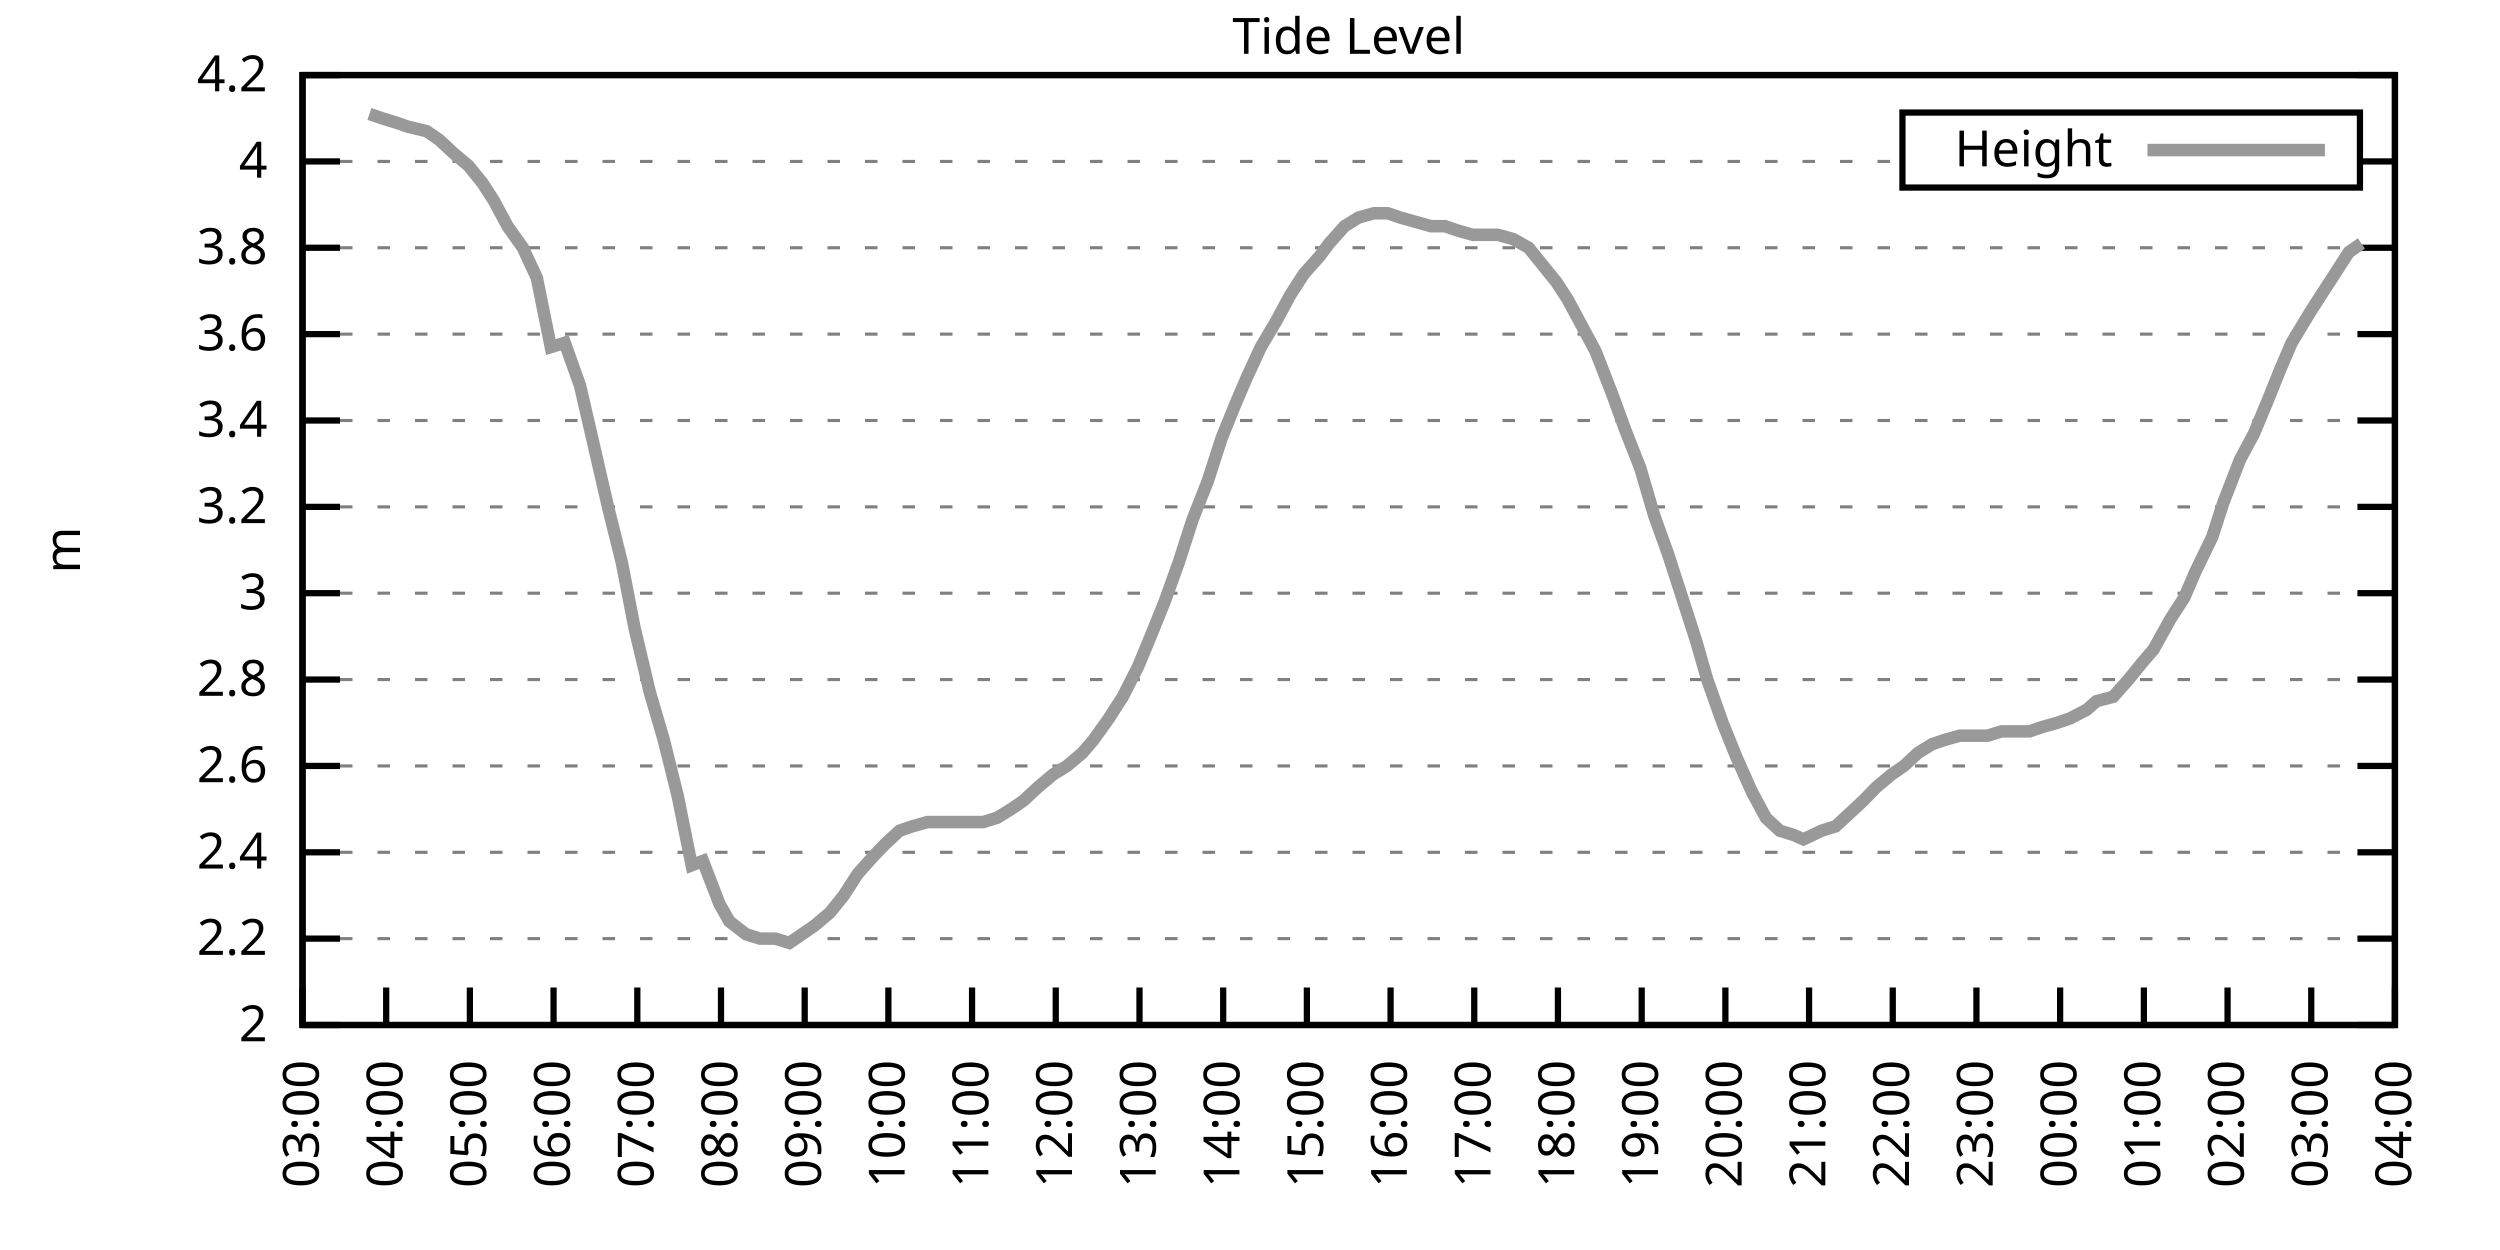
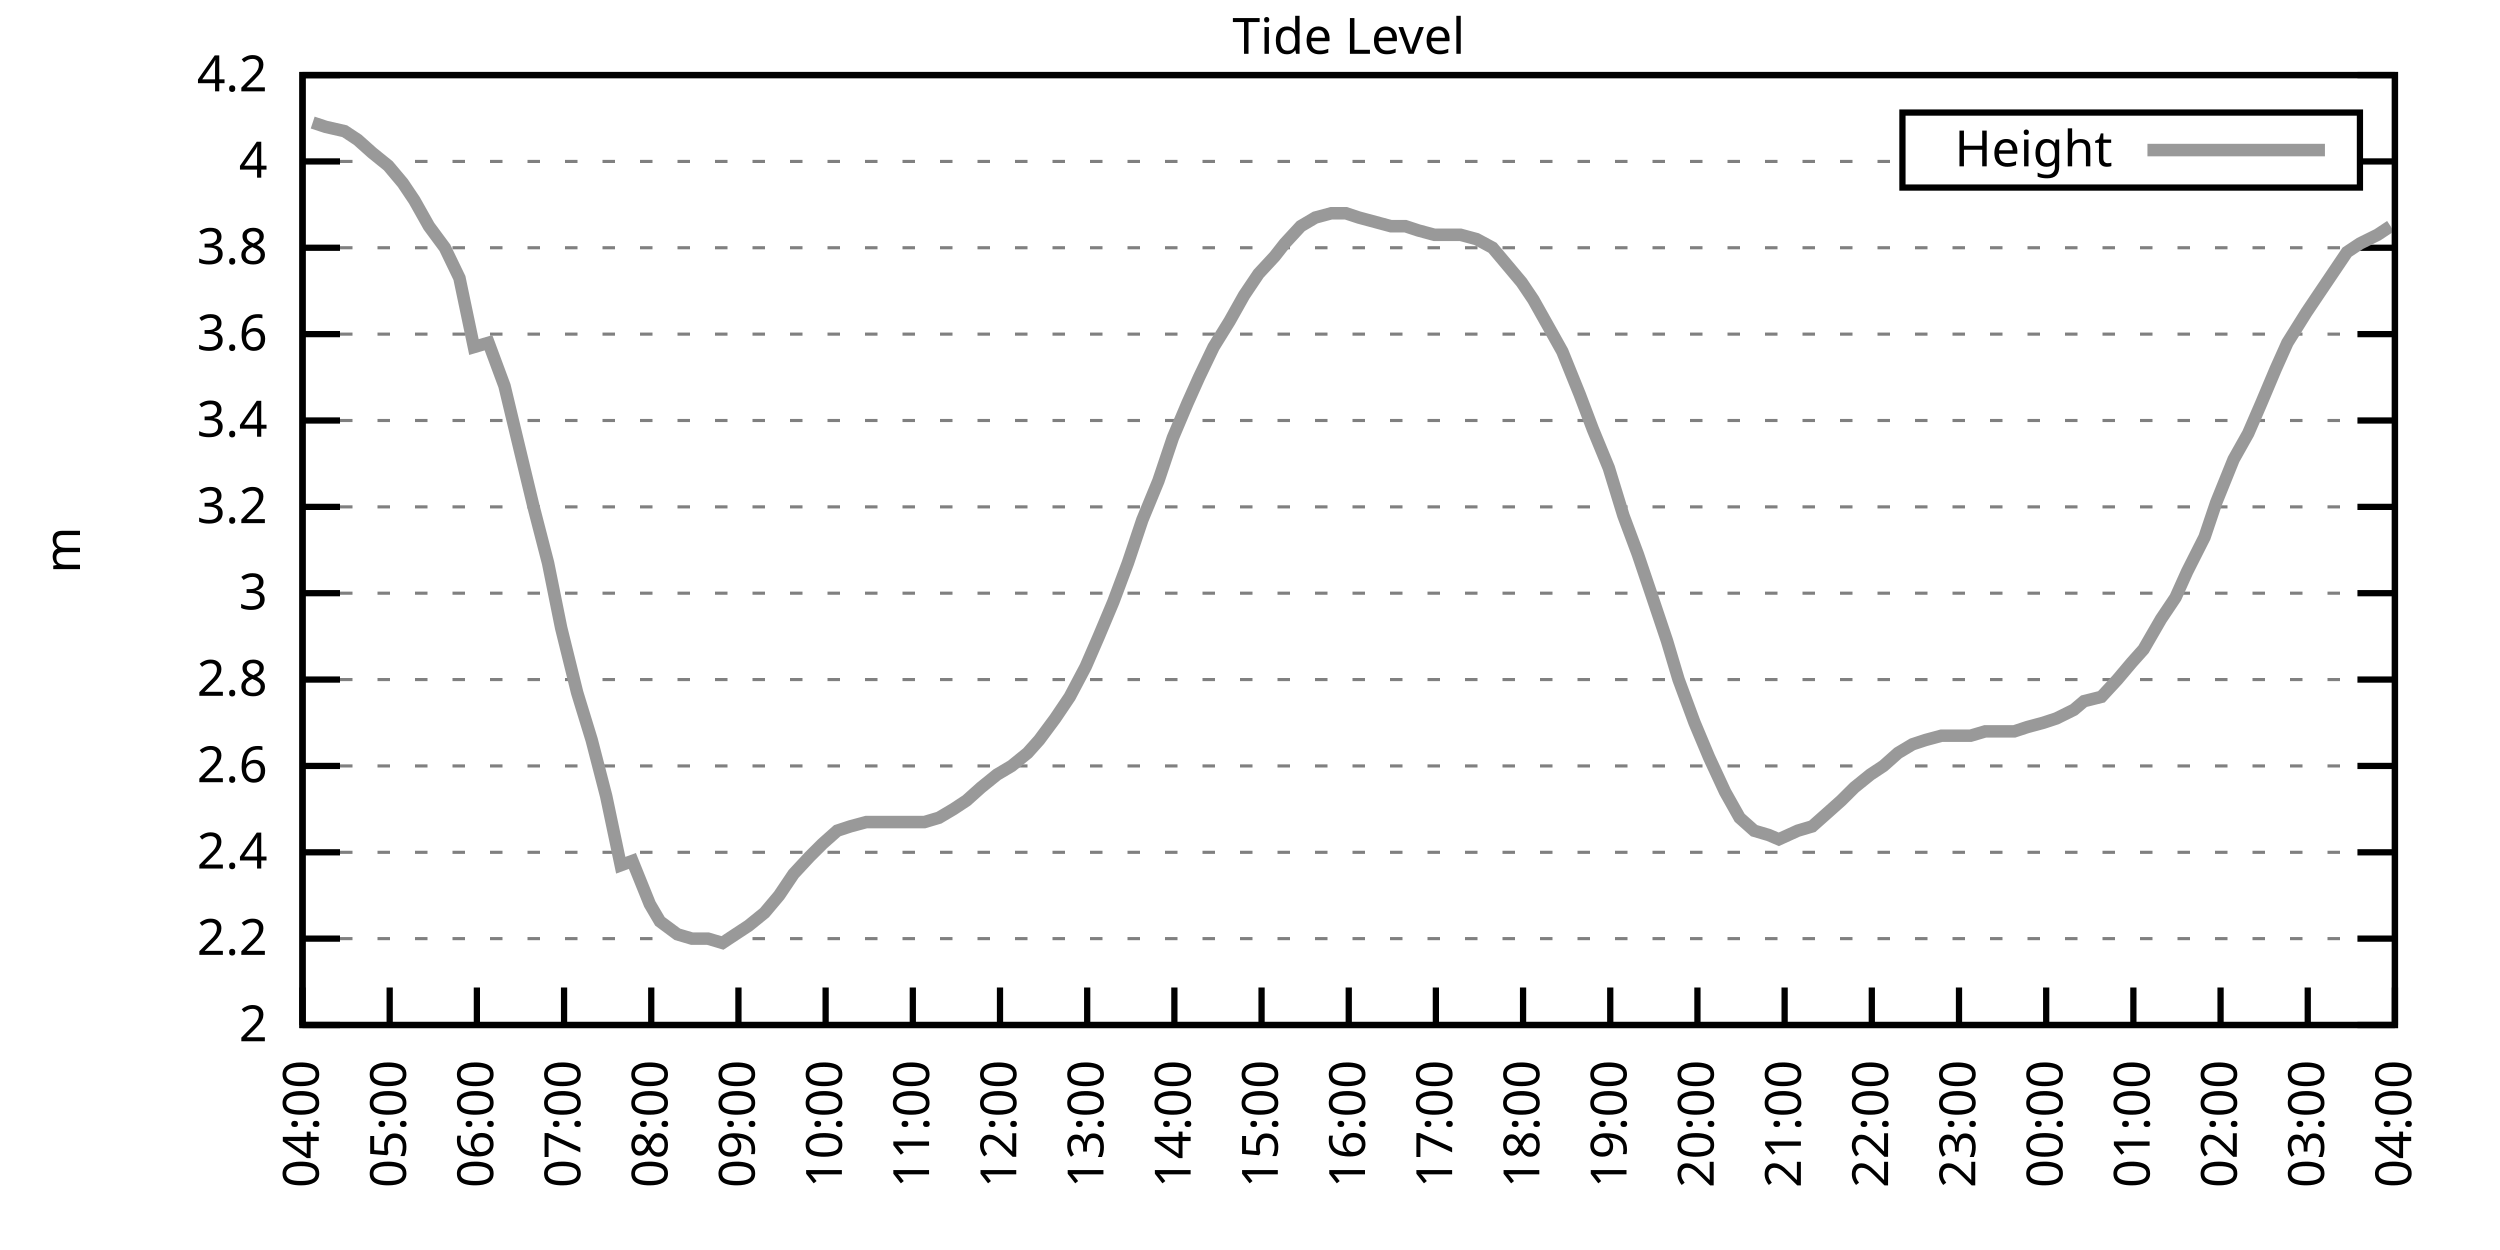
<svg xmlns="http://www.w3.org/2000/svg" xmlns:xlink="http://www.w3.org/1999/xlink" width="400" height="200" viewBox="0 0 400 200">
  <g id="gnuplot_canvas">
    <rect x="0" y="0" width="400" height="200" fill="none" />
    <defs>
      <circle id="gpDot" r="0.5" stroke-width="0.5" stroke="currentColor" />
      <path id="gpPt0" stroke-width="0.333" stroke="currentColor" d="M-1,0 h2 M0,-1 v2" />
      <path id="gpPt1" stroke-width="0.333" stroke="currentColor" d="M-1,-1 L1,1 M1,-1 L-1,1" />
      <path id="gpPt2" stroke-width="0.333" stroke="currentColor" d="M-1,0 L1,0 M0,-1 L0,1 M-1,-1 L1,1 M-1,1 L1,-1" />
      <rect id="gpPt3" stroke-width="0.333" stroke="currentColor" x="-1" y="-1" width="2" height="2" />
      <rect id="gpPt4" stroke-width="0.333" stroke="currentColor" fill="currentColor" x="-1" y="-1" width="2" height="2" />
      <circle id="gpPt5" stroke-width="0.333" stroke="currentColor" cx="0" cy="0" r="1" />
      <use xlink:href="#gpPt5" id="gpPt6" fill="currentColor" stroke="none" />
      <path id="gpPt7" stroke-width="0.333" stroke="currentColor" d="M0,-1.33 L-1.33,0.67 L1.33,0.67 z" />
      <use xlink:href="#gpPt7" id="gpPt8" fill="currentColor" stroke="none" />
      <use xlink:href="#gpPt7" id="gpPt9" stroke="currentColor" transform="rotate(180)" />
      <use xlink:href="#gpPt9" id="gpPt10" fill="currentColor" stroke="none" />
      <use xlink:href="#gpPt3" id="gpPt11" stroke="currentColor" transform="rotate(45)" />
      <use xlink:href="#gpPt11" id="gpPt12" fill="currentColor" stroke="none" />
      <path id="gpPt13" stroke-width="0.333" stroke="currentColor" d="M0,1.330 L1.265,0.411 L0.782,-1.067 L-0.782,-1.076 L-1.265,0.411 z" />
      <use xlink:href="#gpPt13" id="gpPt14" fill="currentColor" stroke="none" />
      <filter id="textbox" filterUnits="objectBoundingBox" x="0" y="0" height="1" width="1">
        <feFlood flood-color="white" flood-opacity="1" result="bgnd" />
        <feComposite in="SourceGraphic" in2="bgnd" operator="atop" />
      </filter>
      <filter id="greybox" filterUnits="objectBoundingBox" x="0" y="0" height="1" width="1">
        <feFlood flood-color="lightgrey" flood-opacity="1" result="grey" />
        <feComposite in="SourceGraphic" in2="grey" operator="atop" />
      </filter>
    </defs>
    <g fill="none" color="white" stroke="currentColor" stroke-width="1.00" stroke-linecap="butt" stroke-linejoin="miter">
</g>
    <g fill="none" color="black" stroke="currentColor" stroke-width="1.00" stroke-linecap="butt" stroke-linejoin="miter">
      <g stroke="none" shape-rendering="crispEdges">
        <polygon fill="rgb(255, 255, 255)" points="48.40,164.00 383.18,164.00 383.18,12.02 48.40,12.02 " />
      </g>
    </g>
    <g fill="none" color="black" stroke="currentColor" stroke-width="1.00" stroke-linecap="butt" stroke-linejoin="miter">
</g>
    <g fill="none" color="black" stroke="black" stroke-width="0.50" stroke-linecap="butt" stroke-linejoin="miter">
</g>
    <g fill="none" color="gray" stroke="currentColor" stroke-width="0.50" stroke-linecap="butt" stroke-linejoin="miter">
      <path stroke="gray" stroke-dasharray="2,4" class="gridline" d="M48.40,164.00 L383.19,164.00  " />
    </g>
    <g fill="none" color="gray" stroke="gray" stroke-width="1.00" stroke-linecap="butt" stroke-linejoin="miter">
</g>
    <g fill="none" color="black" stroke="currentColor" stroke-width="1.00" stroke-linecap="butt" stroke-linejoin="miter">
      <path stroke="black" d="M48.40,164.00 L54.40,164.00 M383.19,164.00 L377.19,164.00  " />
      <g transform="translate(42.80,166.60)" stroke="none" fill="black" font-family="Sans" font-size="8.00" text-anchor="end">
        <text>
          <tspan font-family="Sans"> 2</tspan>
        </text>
      </g>
    </g>
    <g fill="none" color="black" stroke="currentColor" stroke-width="1.00" stroke-linecap="butt" stroke-linejoin="miter">
</g>
    <g fill="none" color="black" stroke="black" stroke-width="0.50" stroke-linecap="butt" stroke-linejoin="miter">
</g>
    <g fill="none" color="gray" stroke="currentColor" stroke-width="0.50" stroke-linecap="butt" stroke-linejoin="miter">
      <path stroke="gray" stroke-dasharray="2,4" class="gridline" d="M48.40,150.18 L383.19,150.18  " />
    </g>
    <g fill="none" color="gray" stroke="gray" stroke-width="1.00" stroke-linecap="butt" stroke-linejoin="miter">
</g>
    <g fill="none" color="black" stroke="currentColor" stroke-width="1.00" stroke-linecap="butt" stroke-linejoin="miter">
      <path stroke="black" d="M48.40,150.18 L54.40,150.18 M383.19,150.18 L377.19,150.18  " />
      <g transform="translate(42.80,152.78)" stroke="none" fill="black" font-family="Sans" font-size="8.00" text-anchor="end">
        <text>
          <tspan font-family="Sans"> 2.2</tspan>
        </text>
      </g>
    </g>
    <g fill="none" color="black" stroke="currentColor" stroke-width="1.00" stroke-linecap="butt" stroke-linejoin="miter">
</g>
    <g fill="none" color="black" stroke="black" stroke-width="0.50" stroke-linecap="butt" stroke-linejoin="miter">
</g>
    <g fill="none" color="gray" stroke="currentColor" stroke-width="0.50" stroke-linecap="butt" stroke-linejoin="miter">
      <path stroke="gray" stroke-dasharray="2,4" class="gridline" d="M48.40,136.37 L383.19,136.37  " />
    </g>
    <g fill="none" color="gray" stroke="gray" stroke-width="1.00" stroke-linecap="butt" stroke-linejoin="miter">
</g>
    <g fill="none" color="black" stroke="currentColor" stroke-width="1.00" stroke-linecap="butt" stroke-linejoin="miter">
      <path stroke="black" d="M48.40,136.37 L54.40,136.37 M383.19,136.37 L377.19,136.37  " />
      <g transform="translate(42.80,138.97)" stroke="none" fill="black" font-family="Sans" font-size="8.00" text-anchor="end">
        <text>
          <tspan font-family="Sans"> 2.4</tspan>
        </text>
      </g>
    </g>
    <g fill="none" color="black" stroke="currentColor" stroke-width="1.00" stroke-linecap="butt" stroke-linejoin="miter">
</g>
    <g fill="none" color="black" stroke="black" stroke-width="0.50" stroke-linecap="butt" stroke-linejoin="miter">
</g>
    <g fill="none" color="gray" stroke="currentColor" stroke-width="0.50" stroke-linecap="butt" stroke-linejoin="miter">
      <path stroke="gray" stroke-dasharray="2,4" class="gridline" d="M48.40,122.55 L383.19,122.55  " />
    </g>
    <g fill="none" color="gray" stroke="gray" stroke-width="1.00" stroke-linecap="butt" stroke-linejoin="miter">
</g>
    <g fill="none" color="black" stroke="currentColor" stroke-width="1.00" stroke-linecap="butt" stroke-linejoin="miter">
      <path stroke="black" d="M48.40,122.55 L54.40,122.55 M383.19,122.55 L377.19,122.55  " />
      <g transform="translate(42.80,125.15)" stroke="none" fill="black" font-family="Sans" font-size="8.00" text-anchor="end">
        <text>
          <tspan font-family="Sans"> 2.6</tspan>
        </text>
      </g>
    </g>
    <g fill="none" color="black" stroke="currentColor" stroke-width="1.00" stroke-linecap="butt" stroke-linejoin="miter">
</g>
    <g fill="none" color="black" stroke="black" stroke-width="0.50" stroke-linecap="butt" stroke-linejoin="miter">
</g>
    <g fill="none" color="gray" stroke="currentColor" stroke-width="0.50" stroke-linecap="butt" stroke-linejoin="miter">
      <path stroke="gray" stroke-dasharray="2,4" class="gridline" d="M48.40,108.73 L383.19,108.73  " />
    </g>
    <g fill="none" color="gray" stroke="gray" stroke-width="1.00" stroke-linecap="butt" stroke-linejoin="miter">
</g>
    <g fill="none" color="black" stroke="currentColor" stroke-width="1.00" stroke-linecap="butt" stroke-linejoin="miter">
      <path stroke="black" d="M48.40,108.73 L54.40,108.73 M383.19,108.73 L377.19,108.73  " />
      <g transform="translate(42.80,111.33)" stroke="none" fill="black" font-family="Sans" font-size="8.00" text-anchor="end">
        <text>
          <tspan font-family="Sans"> 2.8</tspan>
        </text>
      </g>
    </g>
    <g fill="none" color="black" stroke="currentColor" stroke-width="1.00" stroke-linecap="butt" stroke-linejoin="miter">
</g>
    <g fill="none" color="black" stroke="black" stroke-width="0.50" stroke-linecap="butt" stroke-linejoin="miter">
</g>
    <g fill="none" color="gray" stroke="currentColor" stroke-width="0.50" stroke-linecap="butt" stroke-linejoin="miter">
      <path stroke="gray" stroke-dasharray="2,4" class="gridline" d="M48.40,94.91 L383.19,94.91  " />
    </g>
    <g fill="none" color="gray" stroke="gray" stroke-width="1.00" stroke-linecap="butt" stroke-linejoin="miter">
</g>
    <g fill="none" color="black" stroke="currentColor" stroke-width="1.00" stroke-linecap="butt" stroke-linejoin="miter">
      <path stroke="black" d="M48.40,94.91 L54.40,94.91 M383.19,94.91 L377.19,94.91  " />
      <g transform="translate(42.80,97.51)" stroke="none" fill="black" font-family="Sans" font-size="8.00" text-anchor="end">
        <text>
          <tspan font-family="Sans"> 3</tspan>
        </text>
      </g>
    </g>
    <g fill="none" color="black" stroke="currentColor" stroke-width="1.00" stroke-linecap="butt" stroke-linejoin="miter">
</g>
    <g fill="none" color="black" stroke="black" stroke-width="0.50" stroke-linecap="butt" stroke-linejoin="miter">
</g>
    <g fill="none" color="gray" stroke="currentColor" stroke-width="0.50" stroke-linecap="butt" stroke-linejoin="miter">
      <path stroke="gray" stroke-dasharray="2,4" class="gridline" d="M48.40,81.10 L383.19,81.10  " />
    </g>
    <g fill="none" color="gray" stroke="gray" stroke-width="1.00" stroke-linecap="butt" stroke-linejoin="miter">
</g>
    <g fill="none" color="black" stroke="currentColor" stroke-width="1.00" stroke-linecap="butt" stroke-linejoin="miter">
      <path stroke="black" d="M48.40,81.10 L54.40,81.10 M383.19,81.10 L377.19,81.10  " />
      <g transform="translate(42.80,83.70)" stroke="none" fill="black" font-family="Sans" font-size="8.00" text-anchor="end">
        <text>
          <tspan font-family="Sans"> 3.2</tspan>
        </text>
      </g>
    </g>
    <g fill="none" color="black" stroke="currentColor" stroke-width="1.00" stroke-linecap="butt" stroke-linejoin="miter">
</g>
    <g fill="none" color="black" stroke="black" stroke-width="0.50" stroke-linecap="butt" stroke-linejoin="miter">
</g>
    <g fill="none" color="gray" stroke="currentColor" stroke-width="0.50" stroke-linecap="butt" stroke-linejoin="miter">
      <path stroke="gray" stroke-dasharray="2,4" class="gridline" d="M48.40,67.28 L383.19,67.28  " />
    </g>
    <g fill="none" color="gray" stroke="gray" stroke-width="1.00" stroke-linecap="butt" stroke-linejoin="miter">
</g>
    <g fill="none" color="black" stroke="currentColor" stroke-width="1.00" stroke-linecap="butt" stroke-linejoin="miter">
      <path stroke="black" d="M48.40,67.28 L54.40,67.28 M383.19,67.28 L377.19,67.28  " />
      <g transform="translate(42.80,69.88)" stroke="none" fill="black" font-family="Sans" font-size="8.00" text-anchor="end">
        <text>
          <tspan font-family="Sans"> 3.4</tspan>
        </text>
      </g>
    </g>
    <g fill="none" color="black" stroke="currentColor" stroke-width="1.00" stroke-linecap="butt" stroke-linejoin="miter">
</g>
    <g fill="none" color="black" stroke="black" stroke-width="0.50" stroke-linecap="butt" stroke-linejoin="miter">
</g>
    <g fill="none" color="gray" stroke="currentColor" stroke-width="0.50" stroke-linecap="butt" stroke-linejoin="miter">
      <path stroke="gray" stroke-dasharray="2,4" class="gridline" d="M48.40,53.46 L383.19,53.46  " />
    </g>
    <g fill="none" color="gray" stroke="gray" stroke-width="1.00" stroke-linecap="butt" stroke-linejoin="miter">
</g>
    <g fill="none" color="black" stroke="currentColor" stroke-width="1.00" stroke-linecap="butt" stroke-linejoin="miter">
      <path stroke="black" d="M48.40,53.46 L54.40,53.46 M383.19,53.46 L377.19,53.46  " />
      <g transform="translate(42.80,56.06)" stroke="none" fill="black" font-family="Sans" font-size="8.00" text-anchor="end">
        <text>
          <tspan font-family="Sans"> 3.6</tspan>
        </text>
      </g>
    </g>
    <g fill="none" color="black" stroke="currentColor" stroke-width="1.00" stroke-linecap="butt" stroke-linejoin="miter">
</g>
    <g fill="none" color="black" stroke="black" stroke-width="0.50" stroke-linecap="butt" stroke-linejoin="miter">
</g>
    <g fill="none" color="gray" stroke="currentColor" stroke-width="0.50" stroke-linecap="butt" stroke-linejoin="miter">
      <path stroke="gray" stroke-dasharray="2,4" class="gridline" d="M48.40,39.64 L383.19,39.64  " />
    </g>
    <g fill="none" color="gray" stroke="gray" stroke-width="1.00" stroke-linecap="butt" stroke-linejoin="miter">
</g>
    <g fill="none" color="black" stroke="currentColor" stroke-width="1.00" stroke-linecap="butt" stroke-linejoin="miter">
      <path stroke="black" d="M48.40,39.64 L54.40,39.64 M383.19,39.64 L377.19,39.64  " />
      <g transform="translate(42.80,42.24)" stroke="none" fill="black" font-family="Sans" font-size="8.00" text-anchor="end">
        <text>
          <tspan font-family="Sans"> 3.8</tspan>
        </text>
      </g>
    </g>
    <g fill="none" color="black" stroke="currentColor" stroke-width="1.00" stroke-linecap="butt" stroke-linejoin="miter">
</g>
    <g fill="none" color="black" stroke="black" stroke-width="0.50" stroke-linecap="butt" stroke-linejoin="miter">
</g>
    <g fill="none" color="gray" stroke="currentColor" stroke-width="0.50" stroke-linecap="butt" stroke-linejoin="miter">
      <path stroke="gray" stroke-dasharray="2,4" class="gridline" d="M48.40,25.83 L304.39,25.83 M377.59,25.83 L383.19,25.83  " />
    </g>
    <g fill="none" color="gray" stroke="gray" stroke-width="1.00" stroke-linecap="butt" stroke-linejoin="miter">
</g>
    <g fill="none" color="black" stroke="currentColor" stroke-width="1.00" stroke-linecap="butt" stroke-linejoin="miter">
      <path stroke="black" d="M48.40,25.83 L54.40,25.83 M383.19,25.83 L377.19,25.83  " />
      <g transform="translate(42.80,28.43)" stroke="none" fill="black" font-family="Sans" font-size="8.00" text-anchor="end">
        <text>
          <tspan font-family="Sans"> 4</tspan>
        </text>
      </g>
    </g>
    <g fill="none" color="black" stroke="currentColor" stroke-width="1.00" stroke-linecap="butt" stroke-linejoin="miter">
</g>
    <g fill="none" color="black" stroke="black" stroke-width="0.50" stroke-linecap="butt" stroke-linejoin="miter">
</g>
    <g fill="none" color="gray" stroke="currentColor" stroke-width="0.50" stroke-linecap="butt" stroke-linejoin="miter">
      <path stroke="gray" stroke-dasharray="2,4" class="gridline" d="M48.40,12.01 L383.19,12.01  " />
    </g>
    <g fill="none" color="gray" stroke="gray" stroke-width="1.00" stroke-linecap="butt" stroke-linejoin="miter">
</g>
    <g fill="none" color="black" stroke="currentColor" stroke-width="1.00" stroke-linecap="butt" stroke-linejoin="miter">
      <path stroke="black" d="M48.40,12.01 L54.40,12.01 M383.19,12.01 L377.19,12.01  " />
      <g transform="translate(42.80,14.61)" stroke="none" fill="black" font-family="Sans" font-size="8.00" text-anchor="end">
        <text>
          <tspan font-family="Sans"> 4.2</tspan>
        </text>
      </g>
    </g>
    <g fill="none" color="black" stroke="currentColor" stroke-width="1.00" stroke-linecap="butt" stroke-linejoin="miter">
      <path stroke="black" d="M48.40,164.00 L48.40,158.00  " />
      <g transform="translate(51.00,169.60) rotate(270.00)" stroke="none" fill="black" font-family="Sans" font-size="8.00" text-anchor="end">
        <text>
-           <tspan font-family="Sans">03:00</tspan>
-         </text>
-       </g>
-     </g>
-     <g fill="none" color="black" stroke="currentColor" stroke-width="1.00" stroke-linecap="butt" stroke-linejoin="miter">
-       <path stroke="black" d="M61.79,164.00 L61.79,158.00  " />
-       <g transform="translate(64.39,169.60) rotate(270.00)" stroke="none" fill="black" font-family="Sans" font-size="8.00" text-anchor="end">
-         <text>
          <tspan font-family="Sans">04:00</tspan>
        </text>
      </g>
    </g>
    <g fill="none" color="black" stroke="currentColor" stroke-width="1.00" stroke-linecap="butt" stroke-linejoin="miter">
-       <path stroke="black" d="M75.18,164.00 L75.18,158.00  " />
-       <g transform="translate(77.78,169.60) rotate(270.00)" stroke="none" fill="black" font-family="Sans" font-size="8.00" text-anchor="end">
+       <path stroke="black" d="M62.35,164.00 L62.35,158.00  " />
+       <g transform="translate(64.95,169.60) rotate(270.00)" stroke="none" fill="black" font-family="Sans" font-size="8.00" text-anchor="end">
        <text>
          <tspan font-family="Sans">05:00</tspan>
        </text>
      </g>
    </g>
    <g fill="none" color="black" stroke="currentColor" stroke-width="1.00" stroke-linecap="butt" stroke-linejoin="miter">
-       <path stroke="black" d="M88.57,164.00 L88.57,158.00  " />
-       <g transform="translate(91.17,169.60) rotate(270.00)" stroke="none" fill="black" font-family="Sans" font-size="8.00" text-anchor="end">
+       <path stroke="black" d="M76.30,164.00 L76.30,158.00  " />
+       <g transform="translate(78.90,169.60) rotate(270.00)" stroke="none" fill="black" font-family="Sans" font-size="8.00" text-anchor="end">
        <text>
          <tspan font-family="Sans">06:00</tspan>
        </text>
      </g>
    </g>
    <g fill="none" color="black" stroke="currentColor" stroke-width="1.00" stroke-linecap="butt" stroke-linejoin="miter">
-       <path stroke="black" d="M101.97,164.00 L101.97,158.00  " />
-       <g transform="translate(104.57,169.60) rotate(270.00)" stroke="none" fill="black" font-family="Sans" font-size="8.00" text-anchor="end">
+       <path stroke="black" d="M90.25,164.00 L90.25,158.00  " />
+       <g transform="translate(92.85,169.60) rotate(270.00)" stroke="none" fill="black" font-family="Sans" font-size="8.00" text-anchor="end">
        <text>
          <tspan font-family="Sans">07:00</tspan>
        </text>
      </g>
    </g>
    <g fill="none" color="black" stroke="currentColor" stroke-width="1.00" stroke-linecap="butt" stroke-linejoin="miter">
-       <path stroke="black" d="M115.36,164.00 L115.36,158.00  " />
-       <g transform="translate(117.96,169.60) rotate(270.00)" stroke="none" fill="black" font-family="Sans" font-size="8.00" text-anchor="end">
+       <path stroke="black" d="M104.20,164.00 L104.20,158.00  " />
+       <g transform="translate(106.80,169.60) rotate(270.00)" stroke="none" fill="black" font-family="Sans" font-size="8.00" text-anchor="end">
        <text>
          <tspan font-family="Sans">08:00</tspan>
        </text>
      </g>
    </g>
    <g fill="none" color="black" stroke="currentColor" stroke-width="1.00" stroke-linecap="butt" stroke-linejoin="miter">
-       <path stroke="black" d="M128.75,164.00 L128.75,158.00  " />
-       <g transform="translate(131.35,169.60) rotate(270.00)" stroke="none" fill="black" font-family="Sans" font-size="8.00" text-anchor="end">
+       <path stroke="black" d="M118.15,164.00 L118.15,158.00  " />
+       <g transform="translate(120.75,169.60) rotate(270.00)" stroke="none" fill="black" font-family="Sans" font-size="8.00" text-anchor="end">
        <text>
          <tspan font-family="Sans">09:00</tspan>
        </text>
      </g>
    </g>
    <g fill="none" color="black" stroke="currentColor" stroke-width="1.00" stroke-linecap="butt" stroke-linejoin="miter">
-       <path stroke="black" d="M142.14,164.00 L142.14,158.00  " />
-       <g transform="translate(144.74,169.60) rotate(270.00)" stroke="none" fill="black" font-family="Sans" font-size="8.00" text-anchor="end">
+       <path stroke="black" d="M132.10,164.00 L132.10,158.00  " />
+       <g transform="translate(134.70,169.60) rotate(270.00)" stroke="none" fill="black" font-family="Sans" font-size="8.00" text-anchor="end">
        <text>
          <tspan font-family="Sans">10:00</tspan>
        </text>
      </g>
    </g>
    <g fill="none" color="black" stroke="currentColor" stroke-width="1.00" stroke-linecap="butt" stroke-linejoin="miter">
-       <path stroke="black" d="M155.53,164.00 L155.53,158.00  " />
-       <g transform="translate(158.13,169.60) rotate(270.00)" stroke="none" fill="black" font-family="Sans" font-size="8.00" text-anchor="end">
+       <path stroke="black" d="M146.05,164.00 L146.05,158.00  " />
+       <g transform="translate(148.65,169.60) rotate(270.00)" stroke="none" fill="black" font-family="Sans" font-size="8.00" text-anchor="end">
        <text>
          <tspan font-family="Sans">11:00</tspan>
        </text>
      </g>
    </g>
    <g fill="none" color="black" stroke="currentColor" stroke-width="1.00" stroke-linecap="butt" stroke-linejoin="miter">
-       <path stroke="black" d="M168.92,164.00 L168.92,158.00  " />
-       <g transform="translate(171.52,169.60) rotate(270.00)" stroke="none" fill="black" font-family="Sans" font-size="8.00" text-anchor="end">
+       <path stroke="black" d="M160.00,164.00 L160.00,158.00  " />
+       <g transform="translate(162.60,169.60) rotate(270.00)" stroke="none" fill="black" font-family="Sans" font-size="8.00" text-anchor="end">
        <text>
          <tspan font-family="Sans">12:00</tspan>
        </text>
      </g>
    </g>
    <g fill="none" color="black" stroke="currentColor" stroke-width="1.00" stroke-linecap="butt" stroke-linejoin="miter">
-       <path stroke="black" d="M182.32,164.00 L182.32,158.00  " />
-       <g transform="translate(184.92,169.60) rotate(270.00)" stroke="none" fill="black" font-family="Sans" font-size="8.00" text-anchor="end">
+       <path stroke="black" d="M173.95,164.00 L173.95,158.00  " />
+       <g transform="translate(176.55,169.60) rotate(270.00)" stroke="none" fill="black" font-family="Sans" font-size="8.00" text-anchor="end">
        <text>
          <tspan font-family="Sans">13:00</tspan>
        </text>
      </g>
    </g>
    <g fill="none" color="black" stroke="currentColor" stroke-width="1.00" stroke-linecap="butt" stroke-linejoin="miter">
-       <path stroke="black" d="M195.71,164.00 L195.71,158.00  " />
-       <g transform="translate(198.31,169.60) rotate(270.00)" stroke="none" fill="black" font-family="Sans" font-size="8.00" text-anchor="end">
+       <path stroke="black" d="M187.90,164.00 L187.90,158.00  " />
+       <g transform="translate(190.50,169.60) rotate(270.00)" stroke="none" fill="black" font-family="Sans" font-size="8.00" text-anchor="end">
        <text>
          <tspan font-family="Sans">14:00</tspan>
        </text>
      </g>
    </g>
    <g fill="none" color="black" stroke="currentColor" stroke-width="1.00" stroke-linecap="butt" stroke-linejoin="miter">
-       <path stroke="black" d="M209.10,164.00 L209.10,158.00  " />
-       <g transform="translate(211.70,169.60) rotate(270.00)" stroke="none" fill="black" font-family="Sans" font-size="8.00" text-anchor="end">
+       <path stroke="black" d="M201.85,164.00 L201.85,158.00  " />
+       <g transform="translate(204.45,169.60) rotate(270.00)" stroke="none" fill="black" font-family="Sans" font-size="8.00" text-anchor="end">
        <text>
          <tspan font-family="Sans">15:00</tspan>
        </text>
      </g>
    </g>
    <g fill="none" color="black" stroke="currentColor" stroke-width="1.00" stroke-linecap="butt" stroke-linejoin="miter">
-       <path stroke="black" d="M222.49,164.00 L222.49,158.00  " />
-       <g transform="translate(225.09,169.60) rotate(270.00)" stroke="none" fill="black" font-family="Sans" font-size="8.00" text-anchor="end">
+       <path stroke="black" d="M215.80,164.00 L215.80,158.00  " />
+       <g transform="translate(218.40,169.60) rotate(270.00)" stroke="none" fill="black" font-family="Sans" font-size="8.00" text-anchor="end">
        <text>
          <tspan font-family="Sans">16:00</tspan>
        </text>
      </g>
    </g>
    <g fill="none" color="black" stroke="currentColor" stroke-width="1.00" stroke-linecap="butt" stroke-linejoin="miter">
-       <path stroke="black" d="M235.88,164.00 L235.88,158.00  " />
-       <g transform="translate(238.48,169.60) rotate(270.00)" stroke="none" fill="black" font-family="Sans" font-size="8.00" text-anchor="end">
+       <path stroke="black" d="M229.74,164.00 L229.74,158.00  " />
+       <g transform="translate(232.34,169.60) rotate(270.00)" stroke="none" fill="black" font-family="Sans" font-size="8.00" text-anchor="end">
        <text>
          <tspan font-family="Sans">17:00</tspan>
        </text>
      </g>
    </g>
    <g fill="none" color="black" stroke="currentColor" stroke-width="1.00" stroke-linecap="butt" stroke-linejoin="miter">
-       <path stroke="black" d="M249.27,164.00 L249.27,158.00  " />
-       <g transform="translate(251.87,169.60) rotate(270.00)" stroke="none" fill="black" font-family="Sans" font-size="8.00" text-anchor="end">
+       <path stroke="black" d="M243.69,164.00 L243.69,158.00  " />
+       <g transform="translate(246.29,169.60) rotate(270.00)" stroke="none" fill="black" font-family="Sans" font-size="8.00" text-anchor="end">
        <text>
          <tspan font-family="Sans">18:00</tspan>
        </text>
      </g>
    </g>
    <g fill="none" color="black" stroke="currentColor" stroke-width="1.00" stroke-linecap="butt" stroke-linejoin="miter">
-       <path stroke="black" d="M262.67,164.00 L262.67,158.00  " />
-       <g transform="translate(265.27,169.60) rotate(270.00)" stroke="none" fill="black" font-family="Sans" font-size="8.00" text-anchor="end">
+       <path stroke="black" d="M257.64,164.00 L257.64,158.00  " />
+       <g transform="translate(260.24,169.60) rotate(270.00)" stroke="none" fill="black" font-family="Sans" font-size="8.00" text-anchor="end">
        <text>
          <tspan font-family="Sans">19:00</tspan>
        </text>
      </g>
    </g>
    <g fill="none" color="black" stroke="currentColor" stroke-width="1.00" stroke-linecap="butt" stroke-linejoin="miter">
-       <path stroke="black" d="M276.06,164.00 L276.06,158.00  " />
-       <g transform="translate(278.66,169.60) rotate(270.00)" stroke="none" fill="black" font-family="Sans" font-size="8.00" text-anchor="end">
+       <path stroke="black" d="M271.59,164.00 L271.59,158.00  " />
+       <g transform="translate(274.19,169.60) rotate(270.00)" stroke="none" fill="black" font-family="Sans" font-size="8.00" text-anchor="end">
        <text>
          <tspan font-family="Sans">20:00</tspan>
        </text>
      </g>
    </g>
    <g fill="none" color="black" stroke="currentColor" stroke-width="1.00" stroke-linecap="butt" stroke-linejoin="miter">
-       <path stroke="black" d="M289.45,164.00 L289.45,158.00  " />
-       <g transform="translate(292.05,169.60) rotate(270.00)" stroke="none" fill="black" font-family="Sans" font-size="8.00" text-anchor="end">
+       <path stroke="black" d="M285.54,164.00 L285.54,158.00  " />
+       <g transform="translate(288.14,169.60) rotate(270.00)" stroke="none" fill="black" font-family="Sans" font-size="8.00" text-anchor="end">
        <text>
          <tspan font-family="Sans">21:00</tspan>
        </text>
      </g>
    </g>
    <g fill="none" color="black" stroke="currentColor" stroke-width="1.00" stroke-linecap="butt" stroke-linejoin="miter">
-       <path stroke="black" d="M302.84,164.00 L302.84,158.00  " />
-       <g transform="translate(305.44,169.60) rotate(270.00)" stroke="none" fill="black" font-family="Sans" font-size="8.00" text-anchor="end">
+       <path stroke="black" d="M299.49,164.00 L299.49,158.00  " />
+       <g transform="translate(302.09,169.60) rotate(270.00)" stroke="none" fill="black" font-family="Sans" font-size="8.00" text-anchor="end">
        <text>
          <tspan font-family="Sans">22:00</tspan>
        </text>
      </g>
    </g>
    <g fill="none" color="black" stroke="currentColor" stroke-width="1.00" stroke-linecap="butt" stroke-linejoin="miter">
-       <path stroke="black" d="M316.23,164.00 L316.23,158.00  " />
-       <g transform="translate(318.83,169.60) rotate(270.00)" stroke="none" fill="black" font-family="Sans" font-size="8.00" text-anchor="end">
+       <path stroke="black" d="M313.44,164.00 L313.44,158.00  " />
+       <g transform="translate(316.04,169.60) rotate(270.00)" stroke="none" fill="black" font-family="Sans" font-size="8.00" text-anchor="end">
        <text>
          <tspan font-family="Sans">23:00</tspan>
        </text>
      </g>
    </g>
    <g fill="none" color="black" stroke="currentColor" stroke-width="1.00" stroke-linecap="butt" stroke-linejoin="miter">
-       <path stroke="black" d="M329.62,164.00 L329.62,158.00  " />
-       <g transform="translate(332.22,169.60) rotate(270.00)" stroke="none" fill="black" font-family="Sans" font-size="8.00" text-anchor="end">
+       <path stroke="black" d="M327.39,164.00 L327.39,158.00  " />
+       <g transform="translate(329.99,169.60) rotate(270.00)" stroke="none" fill="black" font-family="Sans" font-size="8.00" text-anchor="end">
        <text>
          <tspan font-family="Sans">00:00</tspan>
        </text>
      </g>
    </g>
    <g fill="none" color="black" stroke="currentColor" stroke-width="1.00" stroke-linecap="butt" stroke-linejoin="miter">
-       <path stroke="black" d="M343.02,164.00 L343.02,158.00  " />
-       <g transform="translate(345.62,169.60) rotate(270.00)" stroke="none" fill="black" font-family="Sans" font-size="8.00" text-anchor="end">
+       <path stroke="black" d="M341.34,164.00 L341.34,158.00  " />
+       <g transform="translate(343.94,169.60) rotate(270.00)" stroke="none" fill="black" font-family="Sans" font-size="8.00" text-anchor="end">
        <text>
          <tspan font-family="Sans">01:00</tspan>
        </text>
      </g>
    </g>
    <g fill="none" color="black" stroke="currentColor" stroke-width="1.00" stroke-linecap="butt" stroke-linejoin="miter">
-       <path stroke="black" d="M356.41,164.00 L356.41,158.00  " />
-       <g transform="translate(359.01,169.60) rotate(270.00)" stroke="none" fill="black" font-family="Sans" font-size="8.00" text-anchor="end">
+       <path stroke="black" d="M355.29,164.00 L355.29,158.00  " />
+       <g transform="translate(357.89,169.60) rotate(270.00)" stroke="none" fill="black" font-family="Sans" font-size="8.00" text-anchor="end">
        <text>
          <tspan font-family="Sans">02:00</tspan>
        </text>
      </g>
    </g>
    <g fill="none" color="black" stroke="currentColor" stroke-width="1.00" stroke-linecap="butt" stroke-linejoin="miter">
-       <path stroke="black" d="M369.80,164.00 L369.80,158.00  " />
-       <g transform="translate(372.40,169.60) rotate(270.00)" stroke="none" fill="black" font-family="Sans" font-size="8.00" text-anchor="end">
+       <path stroke="black" d="M369.24,164.00 L369.24,158.00  " />
+       <g transform="translate(371.84,169.60) rotate(270.00)" stroke="none" fill="black" font-family="Sans" font-size="8.00" text-anchor="end">
        <text>
          <tspan font-family="Sans">03:00</tspan>
        </text>
      </g>
    </g>
    <g fill="none" color="black" stroke="currentColor" stroke-width="1.00" stroke-linecap="butt" stroke-linejoin="miter">
      <path stroke="black" d="M383.19,164.00 L383.19,158.00  " />
      <g transform="translate(385.79,169.60) rotate(270.00)" stroke="none" fill="black" font-family="Sans" font-size="8.00" text-anchor="end">
        <text>
          <tspan font-family="Sans">04:00</tspan>
        </text>
      </g>
    </g>
    <g fill="none" color="black" stroke="currentColor" stroke-width="1.00" stroke-linecap="butt" stroke-linejoin="miter">
</g>
    <g fill="none" color="black" stroke="currentColor" stroke-width="1.00" stroke-linecap="butt" stroke-linejoin="miter">
      <path stroke="black" d="M48.40,12.01 L48.40,164.00 L383.19,164.00 L383.19,12.01 L48.40,12.01 Z  " />
    </g>
    <g fill="none" color="black" stroke="currentColor" stroke-width="1.00" stroke-linecap="butt" stroke-linejoin="miter">
</g>
    <g fill="none" color="black" stroke="currentColor" stroke-width="1.00" stroke-linecap="butt" stroke-linejoin="miter">
      <path stroke="black" d="M304.39,30.01 L304.39,18.01 L377.59,18.01 L377.59,30.01 L304.39,30.01 Z  " />
    </g>
    <g id="Tide_level_plot_1">
      <g fill="none" color="white" stroke="black" stroke-width="2.00" stroke-linecap="butt" stroke-linejoin="miter">
</g>
      <g fill="none" color="black" stroke="currentColor" stroke-width="2.00" stroke-linecap="butt" stroke-linejoin="miter">
        <g transform="translate(337.99,26.61)" stroke="none" fill="black" font-family="Sans" font-size="8.00" text-anchor="end">
          <text>
            <tspan font-family="Sans">Height</tspan>
          </text>
        </g>
      </g>
      <g fill="none" color="black" stroke="currentColor" stroke-width="2.00" stroke-linecap="butt" stroke-linejoin="miter">
-         <path stroke="rgb(153, 153, 153)" d="M343.59,24.01 L371.99,24.01 M59.11,18.23 L61.12,18.92 L63.35,19.61 L65.36,20.30 L68.26,20.99 L70.27,22.37   L72.50,24.45 L74.96,26.52 L77.19,29.28 L78.98,32.05 L81.21,36.19 L83.66,39.64 L85.90,44.48 L88.13,55.53   L90.36,54.84 L92.82,61.75 L95.05,71.42 L97.28,81.10 L99.51,90.08 L101.52,100.44 L103.98,110.80 L106.21,118.40   L108.44,127.38 L110.67,138.44 L112.46,137.75 L115.13,144.66 L116.70,147.42 L119.38,149.49 L121.61,150.18 L124.06,150.18   L126.29,150.87 L128.30,149.49 L130.31,148.11 L132.77,146.04 L135.00,143.27 L137.23,139.82 L139.69,137.06 L141.69,134.98   L143.93,132.91 L145.94,132.22 L148.39,131.53 L150.40,131.53 L152.41,131.53 L154.86,131.53 L157.32,131.53 L159.55,130.84   L161.78,129.46 L163.79,128.08 L166.02,126.00 L168.48,123.93 L170.71,122.55 L173.17,120.48 L174.95,118.40 L177.41,114.95   L179.64,111.49 L182.09,106.66 L184.10,101.82 L186.33,96.30 L188.57,90.08 L190.80,83.17 L193.25,76.95 L195.48,70.04   L197.72,64.52 L199.50,60.37 L201.73,55.53 L204.19,51.39 L206.42,47.24 L208.65,43.79 L211.11,41.03 L212.67,38.95   L215.13,36.19 L217.36,34.81 L219.81,34.12 L222.04,34.12 L224.05,34.81 L226.51,35.50 L228.96,36.19 L231.20,36.19   L233.20,36.88 L235.66,37.57 L237.89,37.57 L239.68,37.57 L242.13,38.26 L244.59,39.64 L246.82,42.41 L249.05,45.17   L250.84,47.93 L253.07,52.08 L255.30,56.23 L257.98,63.13 L259.99,68.66 L262.44,74.88 L264.67,82.48 L266.91,88.70   L269.14,95.60 L271.37,102.51 L273.16,108.73 L275.61,115.64 L277.84,121.17 L280.30,126.69 L282.53,130.84 L284.76,132.91   L286.99,133.60 L288.56,134.29 L291.46,132.91 L293.69,132.22 L295.92,130.15 L298.15,128.08 L300.16,126.00 L302.62,123.93   L304.63,122.55 L306.86,120.48 L309.09,119.09 L311.10,118.40 L313.55,117.71 L315.79,117.71 L318.02,117.71 L320.25,117.02   L322.48,117.02 L324.71,117.02 L326.72,116.33 L329.18,115.64 L331.19,114.95 L333.86,113.57 L335.43,112.19 L338.10,111.49   L340.56,108.73 L342.79,105.97 L344.58,103.89 L347.26,99.06 L349.49,95.60 L351.27,91.46 L353.95,85.93 L355.74,80.41   L358.42,73.50 L360.65,69.35 L362.66,64.52 L364.89,58.99 L366.67,54.84 L369.58,50.01 L371.36,47.24 L374.04,43.10   L375.82,40.34 L377.83,38.95  " />
+         <path stroke="rgb(153, 153, 153)" d="M343.59,24.01 L371.99,24.01 M50.03,19.61 L52.12,20.30 L55.14,20.99 L57.23,22.37 L59.56,24.45 L62.12,26.52   L64.44,29.28 L66.30,32.05 L68.63,36.19 L71.18,39.64 L73.51,44.48 L75.83,55.53 L78.16,54.84 L80.72,61.75   L83.04,71.42 L85.37,81.10 L87.69,90.08 L89.78,100.44 L92.34,110.80 L94.67,118.40 L96.99,127.38 L99.32,138.44   L101.18,137.75 L103.97,144.66 L105.59,147.42 L108.38,149.49 L110.71,150.18 L113.27,150.18 L115.59,150.87 L117.68,149.49   L119.78,148.11 L122.33,146.04 L124.66,143.27 L126.98,139.82 L129.54,137.06 L131.63,134.98 L133.96,132.91 L136.05,132.22   L138.61,131.53 L140.70,131.53 L142.79,131.53 L145.35,131.53 L147.91,131.53 L150.23,130.84 L152.56,129.46 L154.65,128.08   L156.97,126.00 L159.53,123.93 L161.86,122.55 L164.41,120.48 L166.27,118.40 L168.83,114.95 L171.16,111.49 L173.71,106.66   L175.81,101.82 L178.13,96.30 L180.46,90.08 L182.78,83.17 L185.34,76.95 L187.66,70.04 L189.99,64.52 L191.85,60.37   L194.17,55.53 L196.73,51.39 L199.06,47.24 L201.38,43.79 L203.94,41.03 L205.57,38.95 L208.12,36.19 L210.45,34.81   L213.01,34.12 L215.33,34.12 L217.42,34.81 L219.98,35.50 L222.54,36.19 L224.86,36.19 L226.95,36.88 L229.51,37.57   L231.84,37.57 L233.70,37.57 L236.25,38.26 L238.81,39.64 L241.14,42.41 L243.46,45.17 L245.32,47.93 L247.65,52.08   L249.97,56.23 L252.76,63.13 L254.85,68.66 L257.41,74.88 L259.74,82.48 L262.06,88.70 L264.39,95.60 L266.71,102.51   L268.57,108.73 L271.13,115.64 L273.45,121.17 L276.01,126.69 L278.34,130.84 L280.66,132.91 L282.99,133.60 L284.61,134.29   L287.64,132.91 L289.96,132.22 L292.29,130.15 L294.61,128.08 L296.70,126.00 L299.26,123.93 L301.35,122.55 L303.68,120.48   L306.00,119.09 L308.09,118.40 L310.65,117.71 L312.98,117.71 L315.30,117.71 L317.63,117.02 L319.95,117.02 L322.28,117.02   L324.37,116.33 L326.93,115.64 L329.02,114.95 L331.81,113.57 L333.44,112.19 L336.23,111.49 L338.78,108.73 L341.11,105.97   L342.97,103.89 L345.76,99.06 L348.08,95.60 L349.94,91.46 L352.73,85.93 L354.59,80.41 L357.38,73.50 L359.71,69.35   L361.80,64.52 L364.13,58.99 L365.99,54.84 L369.01,50.01 L370.87,47.24 L373.66,43.10 L375.52,40.34 L377.61,38.95   L380.40,37.57 L382.49,36.19  " />
      </g>
    </g>
    <g fill="none" color="black" stroke="currentColor" stroke-width="2.00" stroke-linecap="butt" stroke-linejoin="miter">
</g>
    <g fill="none" color="black" stroke="black" stroke-width="1.00" stroke-linecap="butt" stroke-linejoin="miter">
</g>
    <g fill="none" color="black" stroke="currentColor" stroke-width="1.00" stroke-linecap="butt" stroke-linejoin="miter">
      <path stroke="black" d="M48.40,12.01 L48.40,164.00 L383.19,164.00 L383.19,12.01 L48.40,12.01 Z  " />
      <g transform="translate(12.80,88.01) rotate(270.00)" stroke="none" fill="black" font-family="Sans" font-size="8.00" text-anchor="middle">
        <text>
          <tspan font-family="Sans">m</tspan>
        </text>
      </g>
    </g>
    <g fill="none" color="black" stroke="currentColor" stroke-width="1.00" stroke-linecap="butt" stroke-linejoin="miter">
</g>
    <g fill="none" color="black" stroke="currentColor" stroke-width="1.00" stroke-linecap="butt" stroke-linejoin="miter">
      <g transform="translate(215.79,8.61)" stroke="none" fill="black" font-family="Sans" font-size="8.00" text-anchor="middle">
        <text>
          <tspan font-family="Sans">Tide Level</tspan>
        </text>
      </g>
    </g>
    <g fill="none" color="black" stroke="currentColor" stroke-width="1.00" stroke-linecap="butt" stroke-linejoin="miter">
</g>
  </g>
</svg>
